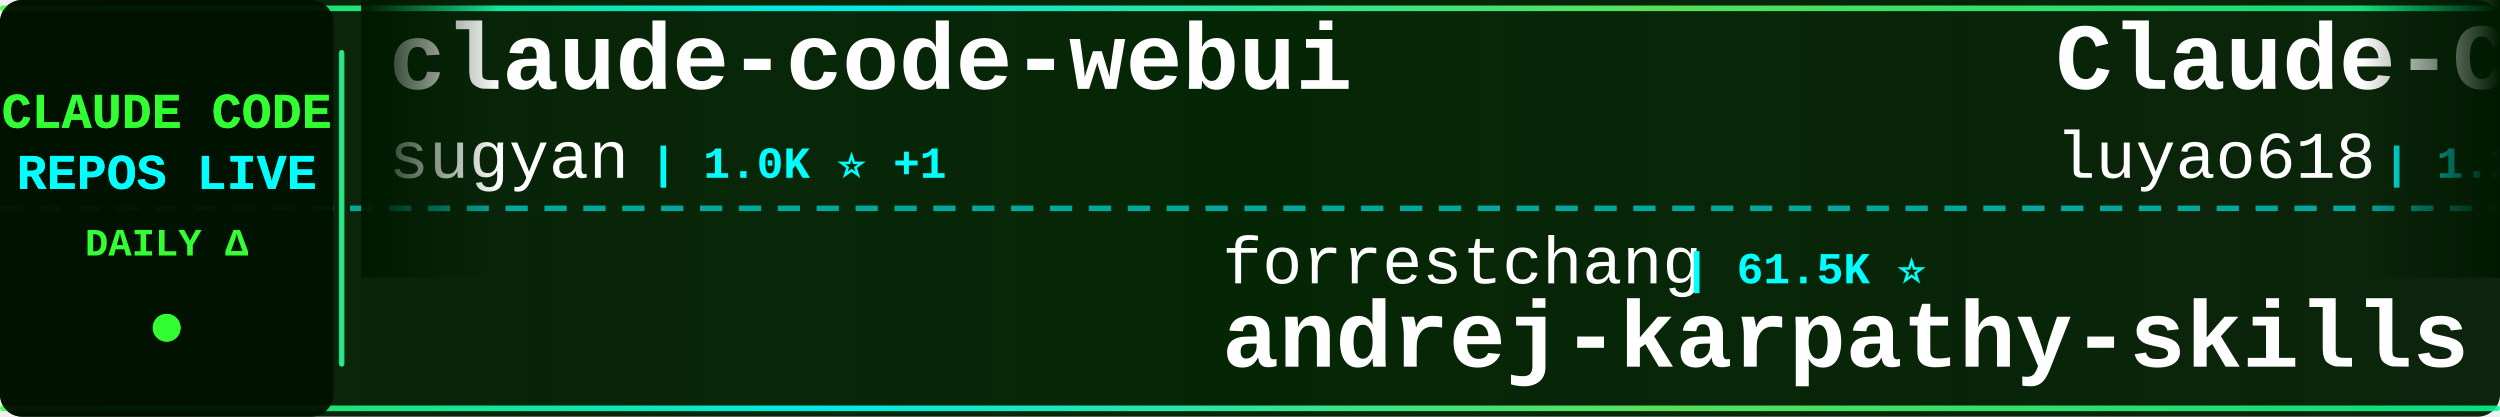
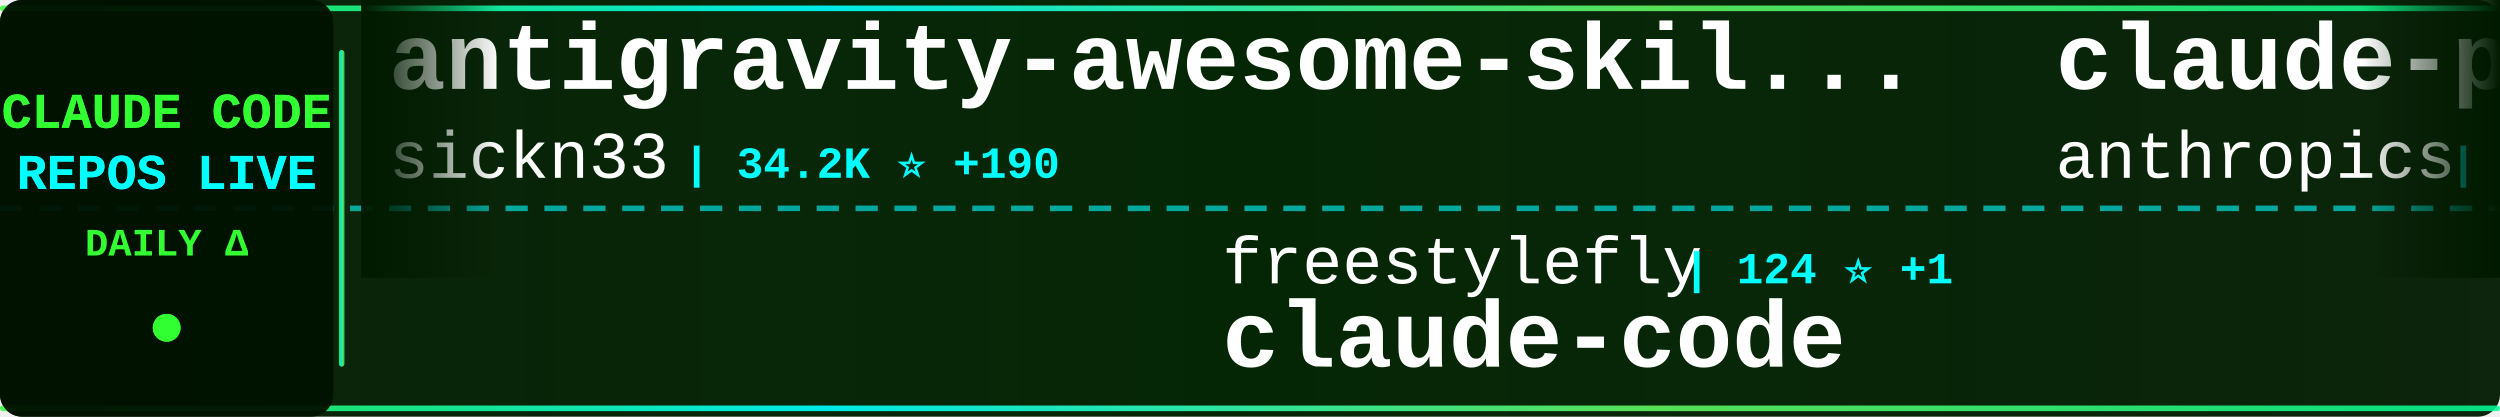
<svg xmlns="http://www.w3.org/2000/svg" width="900" height="150">
  <defs>
    <linearGradient id="tickerBg" x1="0%" y1="0%" x2="100%" y2="0%">
      <stop offset="0%" style="stop-color:#001a00;stop-opacity:0.95" />
      <stop offset="50%" style="stop-color:#002200;stop-opacity:0.98" />
      <stop offset="100%" style="stop-color:#001a00;stop-opacity:0.95" />
    </linearGradient>
    <linearGradient id="borderGrad" x1="0%" y1="0%" x2="100%" y2="0%">
      <stop offset="0%" style="stop-color:#33ff33;stop-opacity:0.85">
        <animate attributeName="stop-opacity" values="0.85;1;0.85" dur="2s" repeatCount="indefinite" />
      </stop>
      <stop offset="33%" style="stop-color:#00ffff;stop-opacity:0.9">
        <animate attributeName="stop-opacity" values="0.9;1;0.9" dur="2.2s" repeatCount="indefinite" />
      </stop>
      <stop offset="66%" style="stop-color:#66ff66;stop-opacity:0.85">
        <animate attributeName="stop-opacity" values="0.85;1;0.85" dur="1.8s" repeatCount="indefinite" />
      </stop>
      <stop offset="100%" style="stop-color:#00ff99;stop-opacity:0.85">
        <animate attributeName="stop-opacity" values="0.85;1;0.85" dur="2s" repeatCount="indefinite" />
      </stop>
    </linearGradient>
    <filter id="textGlow">
      <feGaussianBlur stdDeviation="0.1" result="coloredBlur" />
      <feMerge>
        <feMergeNode in="coloredBlur" />
        <feMergeNode in="SourceGraphic" />
      </feMerge>
    </filter>
    <filter id="metricGlow">
      <feGaussianBlur stdDeviation="0.2" result="coloredBlur" />
      <feMerge>
        <feMergeNode in="coloredBlur" />
        <feMergeNode in="SourceGraphic" />
      </feMerge>
    </filter>
    <linearGradient id="leftFade" x1="0%" y1="0%" x2="100%" y2="0%">
      <stop offset="0%" style="stop-color:#001a00;stop-opacity:1" />
      <stop offset="100%" style="stop-color:#001a00;stop-opacity:0" />
    </linearGradient>
    <linearGradient id="rightFade" x1="0%" y1="0%" x2="100%" y2="0%">
      <stop offset="0%" style="stop-color:#001a00;stop-opacity:0" />
      <stop offset="100%" style="stop-color:#001a00;stop-opacity:1" />
    </linearGradient>
  </defs>
  <rect width="900" height="150" fill="url(#tickerBg)" rx="8" />
  <rect x="0" y="2" width="900" height="2" fill="url(#borderGrad)" rx="1" />
  <rect x="0" y="146" width="900" height="2" fill="url(#borderGrad)" rx="1" />
  <line x1="0" y1="75" x2="900" y2="75" stroke="#00ffff" stroke-width="2" stroke-dasharray="8 6" opacity="0.6" />
  <rect x="0" y="0" width="120" height="150" fill="#001100" opacity="0.95" rx="8" />
  <text x="60" y="46" font-family="'Courier New', monospace" font-size="18" font-weight="bold" fill="#33ff33" text-anchor="middle" filter="url(#textGlow)">
    CLAUDE CODE
  </text>
  <text x="60" y="68" font-family="'Courier New', monospace" font-size="18" font-weight="bold" fill="#00ffff" text-anchor="middle" filter="url(#textGlow)">
    REPOS LIVE
  </text>
  <text x="60" y="92" font-family="'Courier New', monospace" font-size="14" font-weight="bold" fill="#33ff33" text-anchor="middle">
    DAILY Δ
  </text>
  <circle cx="60" cy="118" r="5" fill="#33ff33" filter="url(#metricGlow)">
    <animate attributeName="r" values="4;6;4" dur="1.5s" repeatCount="indefinite" />
    <animate attributeName="opacity" values="0.6;1;0.6" dur="1.5s" repeatCount="indefinite" />
  </circle>
  <rect x="122" y="18" width="2" height="114" fill="url(#borderGrad)" rx="1" />
  <clipPath id="tickerClip">
    <rect x="130" y="0" width="770" height="150" />
  </clipPath>
  <g clip-path="url(#tickerClip)">
    <g id="tickerItems">
      <animateTransform attributeName="transform" attributeType="XML" type="translate" from="0 0" to="-3000 0" dur="54s" repeatCount="indefinite" />
      <g transform="translate(0, 0)">
-         <text x="140" y="32" font-family="'Courier New', monospace" font-size="34" font-weight="bold" fill="#ffffff">claude-code-webui</text>
-         <text x="140" y="64" font-family="'Courier New', monospace" font-size="24" font-weight="normal" fill="#ffffff" opacity="1.0">sugyan</text>
-         <text x="234" y="64" font-family="'Courier New', monospace" font-size="16" font-weight="bold" fill="#00ffff"> | 1.0K ⭐ +1</text>
+         <text x="140" y="32" font-family="'Courier New', monospace" font-size="34" font-weight="bold" fill="#ffffff">antigravity-awesome-skil...</text>
+         <text x="140" y="64" font-family="'Courier New', monospace" font-size="24" font-weight="normal" fill="#ffffff" opacity="1.0">sickn33</text>
+         <text x="246" y="64" font-family="'Courier New', monospace" font-size="16" font-weight="bold" fill="#00ffff"> | 34.2K ⭐ +190</text>
      </g>
      <g transform="translate(300, 0)">
-         <text x="140" y="102" font-family="'Courier New', monospace" font-size="24" font-weight="normal" fill="#ffffff" opacity="1.0">forrestchang</text>
-         <text x="306" y="102" font-family="'Courier New', monospace" font-size="16" font-weight="bold" fill="#00ffff"> | 61.5K ⭐</text>
-         <text x="140" y="132" font-family="'Courier New', monospace" font-size="34" font-weight="bold" fill="#ffffff">andrej-karpathy-skills</text>
+         <text x="140" y="102" font-family="'Courier New', monospace" font-size="24" font-weight="normal" fill="#ffffff" opacity="1.0">freestylefly</text>
+         <text x="306" y="102" font-family="'Courier New', monospace" font-size="16" font-weight="bold" fill="#00ffff"> | 124 ⭐ +1</text>
+         <text x="140" y="132" font-family="'Courier New', monospace" font-size="34" font-weight="bold" fill="#ffffff">claude-code</text>
      </g>
      <g transform="translate(600, 0)">
-         <text x="140" y="32" font-family="'Courier New', monospace" font-size="34" font-weight="bold" fill="#ffffff">Claude-Code-Source-Study</text>
-         <text x="140" y="64" font-family="'Courier New', monospace" font-size="24" font-weight="normal" fill="#ffffff" opacity="1.0">luyao618</text>
-         <text x="258" y="64" font-family="'Courier New', monospace" font-size="16" font-weight="bold" fill="#00ffff"> | 1.2K ⭐ +7</text>
+         <text x="140" y="32" font-family="'Courier New', monospace" font-size="34" font-weight="bold" fill="#ffffff">claude-plugins-official</text>
+         <text x="140" y="64" font-family="'Courier New', monospace" font-size="24" font-weight="normal" fill="#ffffff" opacity="1.0">anthropics</text>
+         <text x="282" y="64" font-family="'Courier New', monospace" font-size="16" font-weight="bold" fill="#00ffff"> | 17.4K ⭐ +92</text>
      </g>
      <g transform="translate(900, 0)">
-         <text x="140" y="102" font-family="'Courier New', monospace" font-size="24" font-weight="normal" fill="#ffffff" opacity="1.0">repowise-dev</text>
-         <text x="306" y="102" font-family="'Courier New', monospace" font-size="16" font-weight="bold" fill="#00ffff"> | 945 ⭐ +1</text>
-         <text x="140" y="132" font-family="'Courier New', monospace" font-size="34" font-weight="bold" fill="#ffffff">claude-code-prompts</text>
+         <text x="140" y="102" font-family="'Courier New', monospace" font-size="24" font-weight="normal" fill="#ffffff" opacity="1.0">nicedreamzapp</text>
+         <text x="318" y="102" font-family="'Courier New', monospace" font-size="16" font-weight="bold" fill="#00ffff"> | 1.7K ⭐ +251</text>
+         <text x="140" y="132" font-family="'Courier New', monospace" font-size="34" font-weight="bold" fill="#ffffff">claude-code-local</text>
      </g>
      <g transform="translate(1200, 0)">
        <text x="140" y="32" font-family="'Courier New', monospace" font-size="34" font-weight="bold" fill="#ffffff">claude-code</text>
-         <text x="140" y="64" font-family="'Courier New', monospace" font-size="24" font-weight="normal" fill="#ffffff" opacity="1.0">claude-code-best</text>
-         <text x="354" y="64" font-family="'Courier New', monospace" font-size="16" font-weight="bold" fill="#00ffff"> | 16.4K ⭐ +125</text>
+         <text x="140" y="64" font-family="'Courier New', monospace" font-size="24" font-weight="normal" fill="#ffffff" opacity="1.0">xorespesp</text>
+         <text x="270" y="64" font-family="'Courier New', monospace" font-size="16" font-weight="bold" fill="#00ffff"> | 219 ⭐</text>
      </g>
      <g transform="translate(1500, 0)">
-         <text x="140" y="102" font-family="'Courier New', monospace" font-size="24" font-weight="normal" fill="#ffffff" opacity="1.0">edmund-io</text>
-         <text x="270" y="102" font-family="'Courier New', monospace" font-size="16" font-weight="bold" fill="#00ffff"> | 1.4K ⭐ +1</text>
-         <text x="140" y="132" font-family="'Courier New', monospace" font-size="34" font-weight="bold" fill="#ffffff">edmunds-claude-code</text>
+         <text x="140" y="102" font-family="'Courier New', monospace" font-size="24" font-weight="normal" fill="#ffffff" opacity="1.0">Donchitos</text>
+         <text x="270" y="102" font-family="'Courier New', monospace" font-size="16" font-weight="bold" fill="#00ffff"> | 14.4K ⭐ +923</text>
+         <text x="140" y="132" font-family="'Courier New', monospace" font-size="34" font-weight="bold" fill="#ffffff">Claude-Code-Game-Studios</text>
      </g>
      <g transform="translate(1800, 0)">
-         <text x="140" y="32" font-family="'Courier New', monospace" font-size="34" font-weight="bold" fill="#ffffff">claude-code-hooks-master...</text>
-         <text x="140" y="64" font-family="'Courier New', monospace" font-size="24" font-weight="normal" fill="#ffffff" opacity="1.0">disler</text>
-         <text x="234" y="64" font-family="'Courier New', monospace" font-size="16" font-weight="bold" fill="#00ffff"> | 3.5K ⭐ +7</text>
+         <text x="140" y="32" font-family="'Courier New', monospace" font-size="34" font-weight="bold" fill="#ffffff">claude-code-source</text>
+         <text x="140" y="64" font-family="'Courier New', monospace" font-size="24" font-weight="normal" fill="#ffffff" opacity="1.0">hangsman</text>
+         <text x="258" y="64" font-family="'Courier New', monospace" font-size="16" font-weight="bold" fill="#00ffff"> | 756 ⭐ +2</text>
      </g>
      <g transform="translate(2100, 0)">
-         <text x="140" y="102" font-family="'Courier New', monospace" font-size="24" font-weight="normal" fill="#ffffff" opacity="1.0">777genius</text>
-         <text x="270" y="102" font-family="'Courier New', monospace" font-size="16" font-weight="bold" fill="#00ffff"> | 898 ⭐ +1</text>
-         <text x="140" y="132" font-family="'Courier New', monospace" font-size="34" font-weight="bold" fill="#ffffff">claude-code-source-code</text>
+         <text x="140" y="102" font-family="'Courier New', monospace" font-size="24" font-weight="normal" fill="#ffffff" opacity="1.0">eyaltoledano</text>
+         <text x="306" y="102" font-family="'Courier New', monospace" font-size="16" font-weight="bold" fill="#00ffff"> | 26.6K ⭐ +13</text>
+         <text x="140" y="132" font-family="'Courier New', monospace" font-size="34" font-weight="bold" fill="#ffffff">claude-task-master</text>
      </g>
      <g transform="translate(2400, 0)">
        <text x="140" y="32" font-family="'Courier New', monospace" font-size="34" font-weight="bold" fill="#ffffff">claude-code</text>
-         <text x="140" y="64" font-family="'Courier New', monospace" font-size="24" font-weight="normal" fill="#ffffff" opacity="1.0">VineeTagarwaL-code</text>
-         <text x="378" y="64" font-family="'Courier New', monospace" font-size="16" font-weight="bold" fill="#00ffff"> | 273 ⭐</text>
+         <text x="140" y="64" font-family="'Courier New', monospace" font-size="24" font-weight="normal" fill="#ffffff" opacity="1.0">Onewon</text>
+         <text x="234" y="64" font-family="'Courier New', monospace" font-size="16" font-weight="bold" fill="#00ffff"> | 178 ⭐</text>
      </g>
      <g transform="translate(2700, 0)">
-         <text x="140" y="102" font-family="'Courier New', monospace" font-size="24" font-weight="normal" fill="#ffffff" opacity="1.0">alejandrobalderas</text>
-         <text x="366" y="102" font-family="'Courier New', monospace" font-size="16" font-weight="bold" fill="#00ffff"> | 1.6K ⭐ +12</text>
-         <text x="140" y="132" font-family="'Courier New', monospace" font-size="34" font-weight="bold" fill="#ffffff">claude-code-from-source</text>
+         <text x="140" y="102" font-family="'Courier New', monospace" font-size="24" font-weight="normal" fill="#ffffff" opacity="1.0">slopus</text>
+         <text x="234" y="102" font-family="'Courier New', monospace" font-size="16" font-weight="bold" fill="#00ffff"> | 18.8K ⭐</text>
+         <text x="140" y="132" font-family="'Courier New', monospace" font-size="34" font-weight="bold" fill="#ffffff">happy</text>
      </g>
      <g transform="translate(3000, 0)">
-         <text x="140" y="32" font-family="'Courier New', monospace" font-size="34" font-weight="bold" fill="#ffffff">claude-code-webui</text>
-         <text x="140" y="64" font-family="'Courier New', monospace" font-size="24" font-weight="normal" fill="#ffffff" opacity="1.0">sugyan</text>
-         <text x="234" y="64" font-family="'Courier New', monospace" font-size="16" font-weight="bold" fill="#00ffff"> | 1.0K ⭐ +1</text>
+         <text x="140" y="32" font-family="'Courier New', monospace" font-size="34" font-weight="bold" fill="#ffffff">antigravity-awesome-skil...</text>
+         <text x="140" y="64" font-family="'Courier New', monospace" font-size="24" font-weight="normal" fill="#ffffff" opacity="1.0">sickn33</text>
+         <text x="246" y="64" font-family="'Courier New', monospace" font-size="16" font-weight="bold" fill="#00ffff"> | 34.2K ⭐ +190</text>
      </g>
      <g transform="translate(3300, 0)">
-         <text x="140" y="102" font-family="'Courier New', monospace" font-size="24" font-weight="normal" fill="#ffffff" opacity="1.0">forrestchang</text>
-         <text x="306" y="102" font-family="'Courier New', monospace" font-size="16" font-weight="bold" fill="#00ffff"> | 61.5K ⭐</text>
-         <text x="140" y="132" font-family="'Courier New', monospace" font-size="34" font-weight="bold" fill="#ffffff">andrej-karpathy-skills</text>
+         <text x="140" y="102" font-family="'Courier New', monospace" font-size="24" font-weight="normal" fill="#ffffff" opacity="1.0">freestylefly</text>
+         <text x="306" y="102" font-family="'Courier New', monospace" font-size="16" font-weight="bold" fill="#00ffff"> | 124 ⭐ +1</text>
+         <text x="140" y="132" font-family="'Courier New', monospace" font-size="34" font-weight="bold" fill="#ffffff">claude-code</text>
      </g>
      <g transform="translate(3600, 0)">
-         <text x="140" y="32" font-family="'Courier New', monospace" font-size="34" font-weight="bold" fill="#ffffff">Claude-Code-Source-Study</text>
-         <text x="140" y="64" font-family="'Courier New', monospace" font-size="24" font-weight="normal" fill="#ffffff" opacity="1.0">luyao618</text>
-         <text x="258" y="64" font-family="'Courier New', monospace" font-size="16" font-weight="bold" fill="#00ffff"> | 1.2K ⭐ +7</text>
+         <text x="140" y="32" font-family="'Courier New', monospace" font-size="34" font-weight="bold" fill="#ffffff">claude-plugins-official</text>
+         <text x="140" y="64" font-family="'Courier New', monospace" font-size="24" font-weight="normal" fill="#ffffff" opacity="1.0">anthropics</text>
+         <text x="282" y="64" font-family="'Courier New', monospace" font-size="16" font-weight="bold" fill="#00ffff"> | 17.4K ⭐ +92</text>
      </g>
      <g transform="translate(3900, 0)">
-         <text x="140" y="102" font-family="'Courier New', monospace" font-size="24" font-weight="normal" fill="#ffffff" opacity="1.0">repowise-dev</text>
-         <text x="306" y="102" font-family="'Courier New', monospace" font-size="16" font-weight="bold" fill="#00ffff"> | 945 ⭐ +1</text>
-         <text x="140" y="132" font-family="'Courier New', monospace" font-size="34" font-weight="bold" fill="#ffffff">claude-code-prompts</text>
+         <text x="140" y="102" font-family="'Courier New', monospace" font-size="24" font-weight="normal" fill="#ffffff" opacity="1.0">nicedreamzapp</text>
+         <text x="318" y="102" font-family="'Courier New', monospace" font-size="16" font-weight="bold" fill="#00ffff"> | 1.7K ⭐ +251</text>
+         <text x="140" y="132" font-family="'Courier New', monospace" font-size="34" font-weight="bold" fill="#ffffff">claude-code-local</text>
      </g>
    </g>
  </g>
  <rect x="130" y="0" width="50" height="100" fill="url(#leftFade)" />
  <rect x="850" y="0" width="50" height="100" fill="url(#rightFade)" />
</svg>
